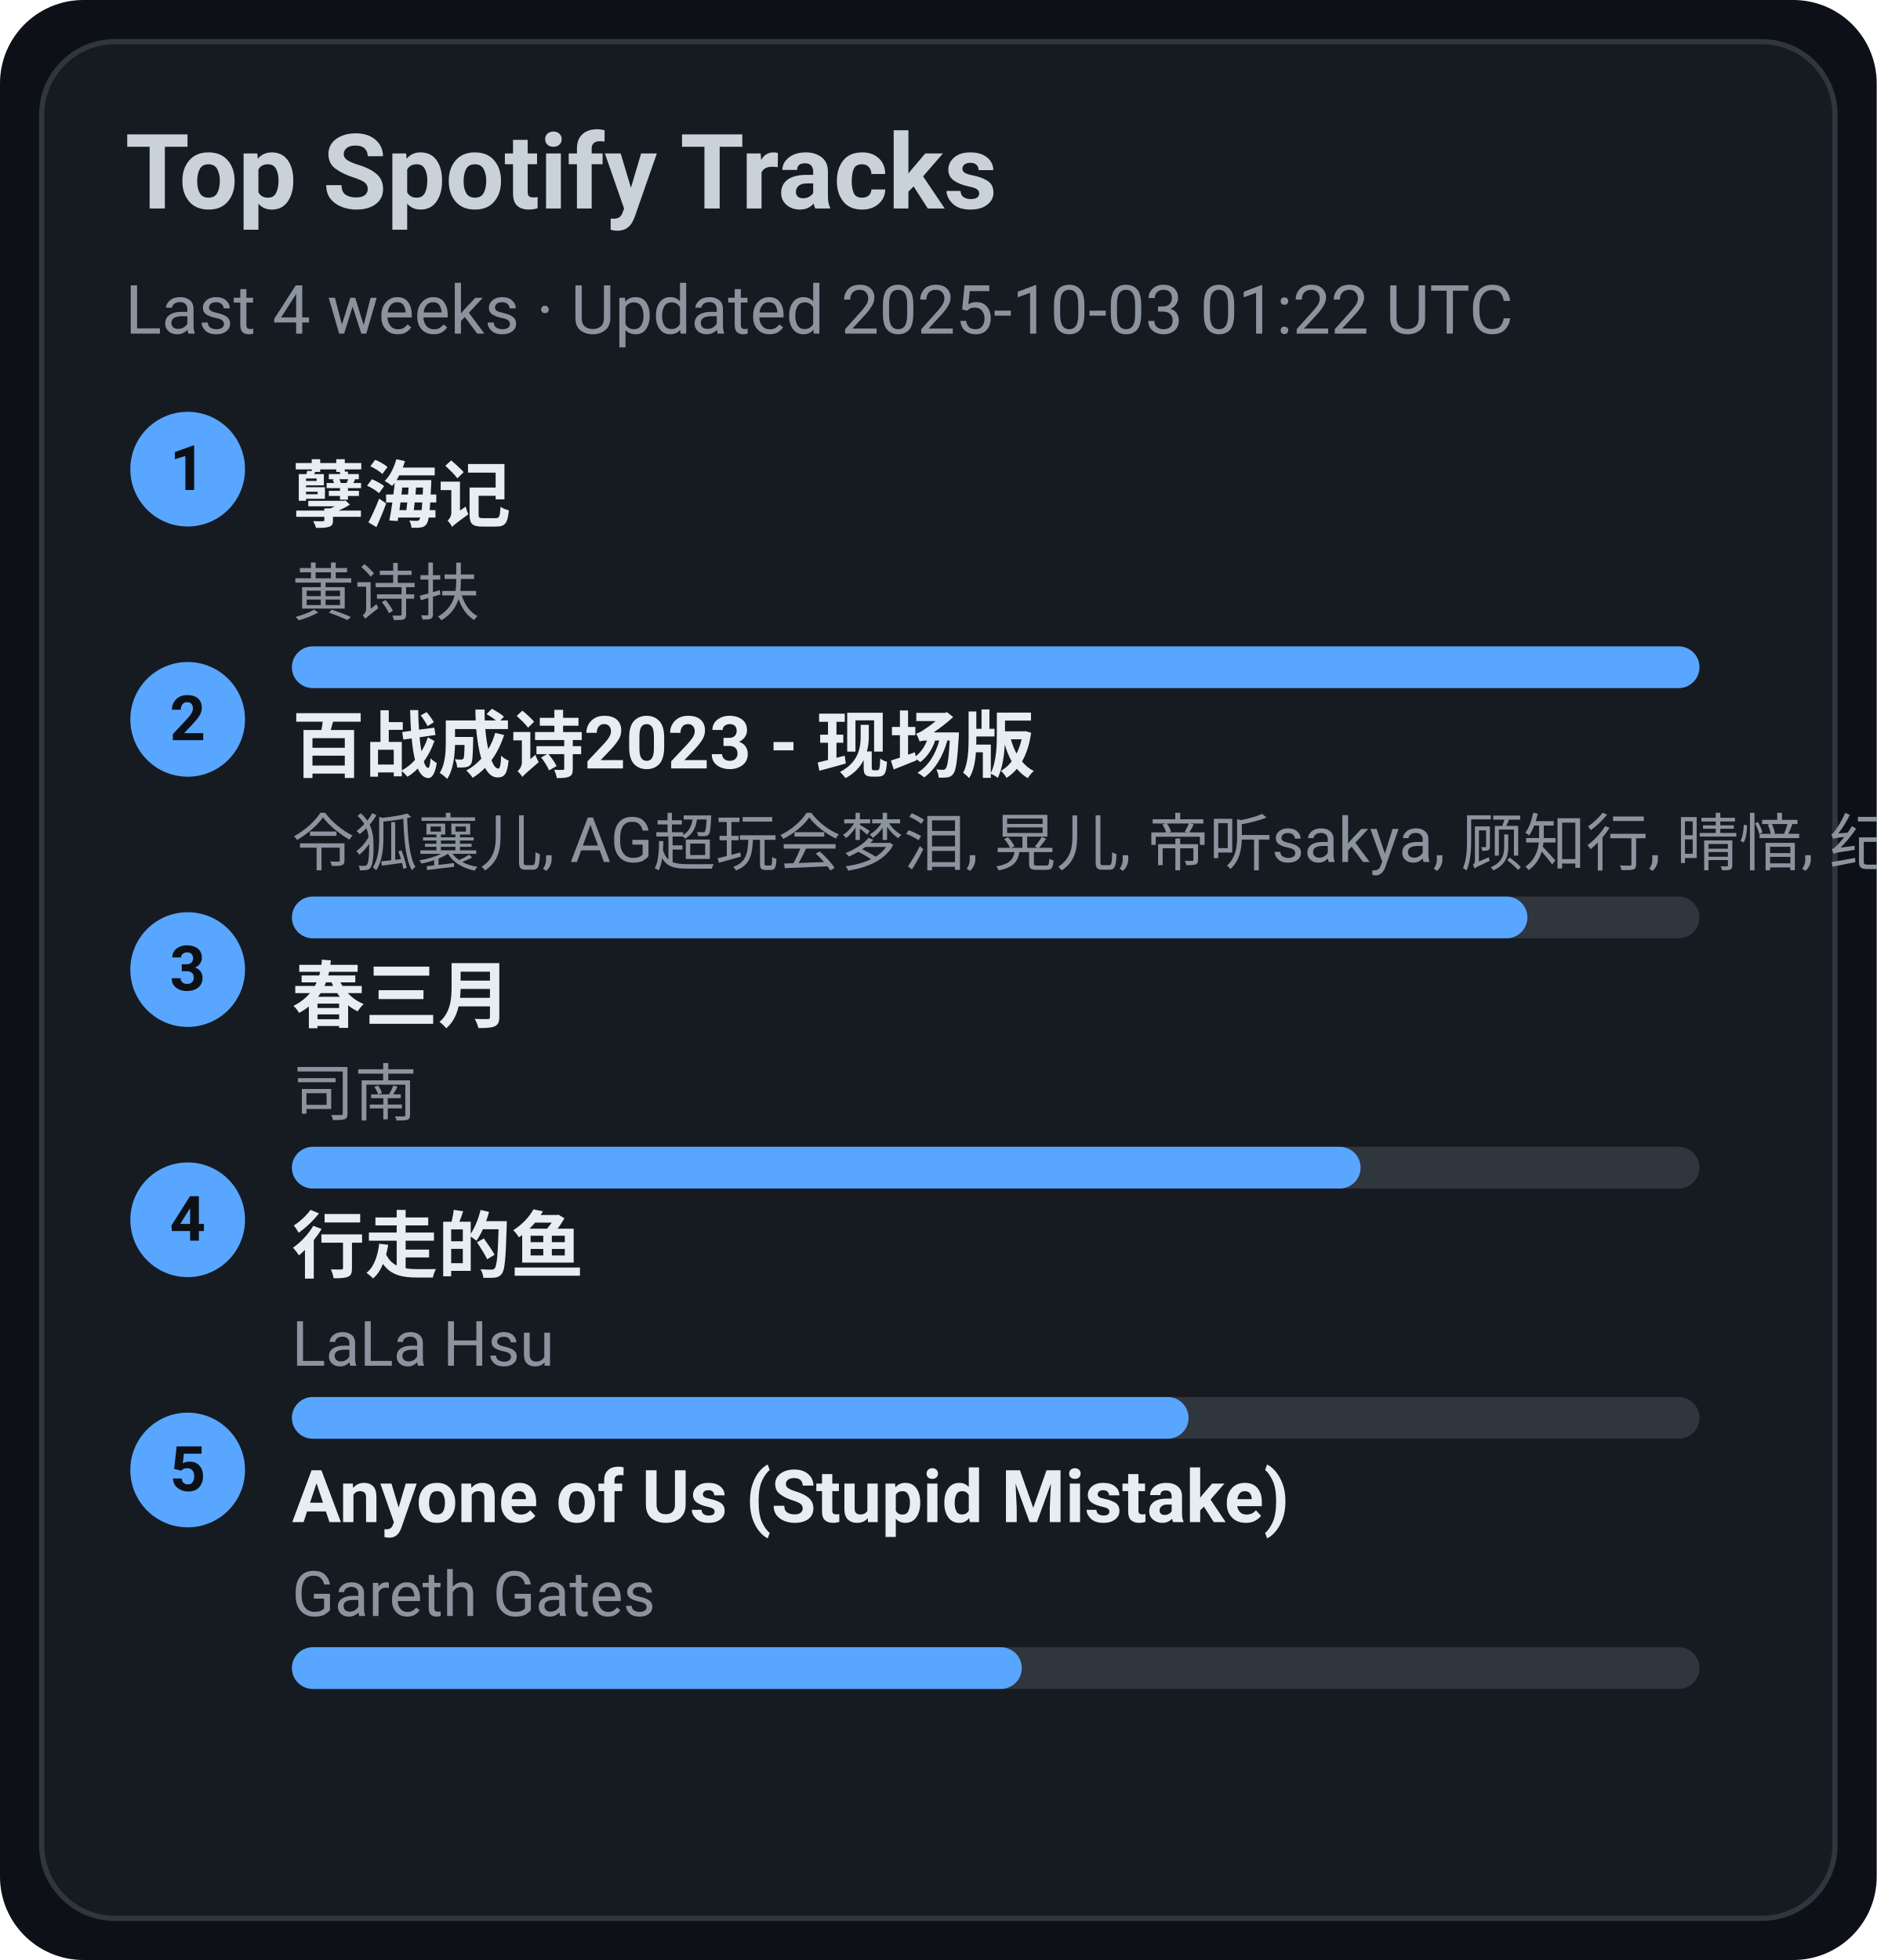
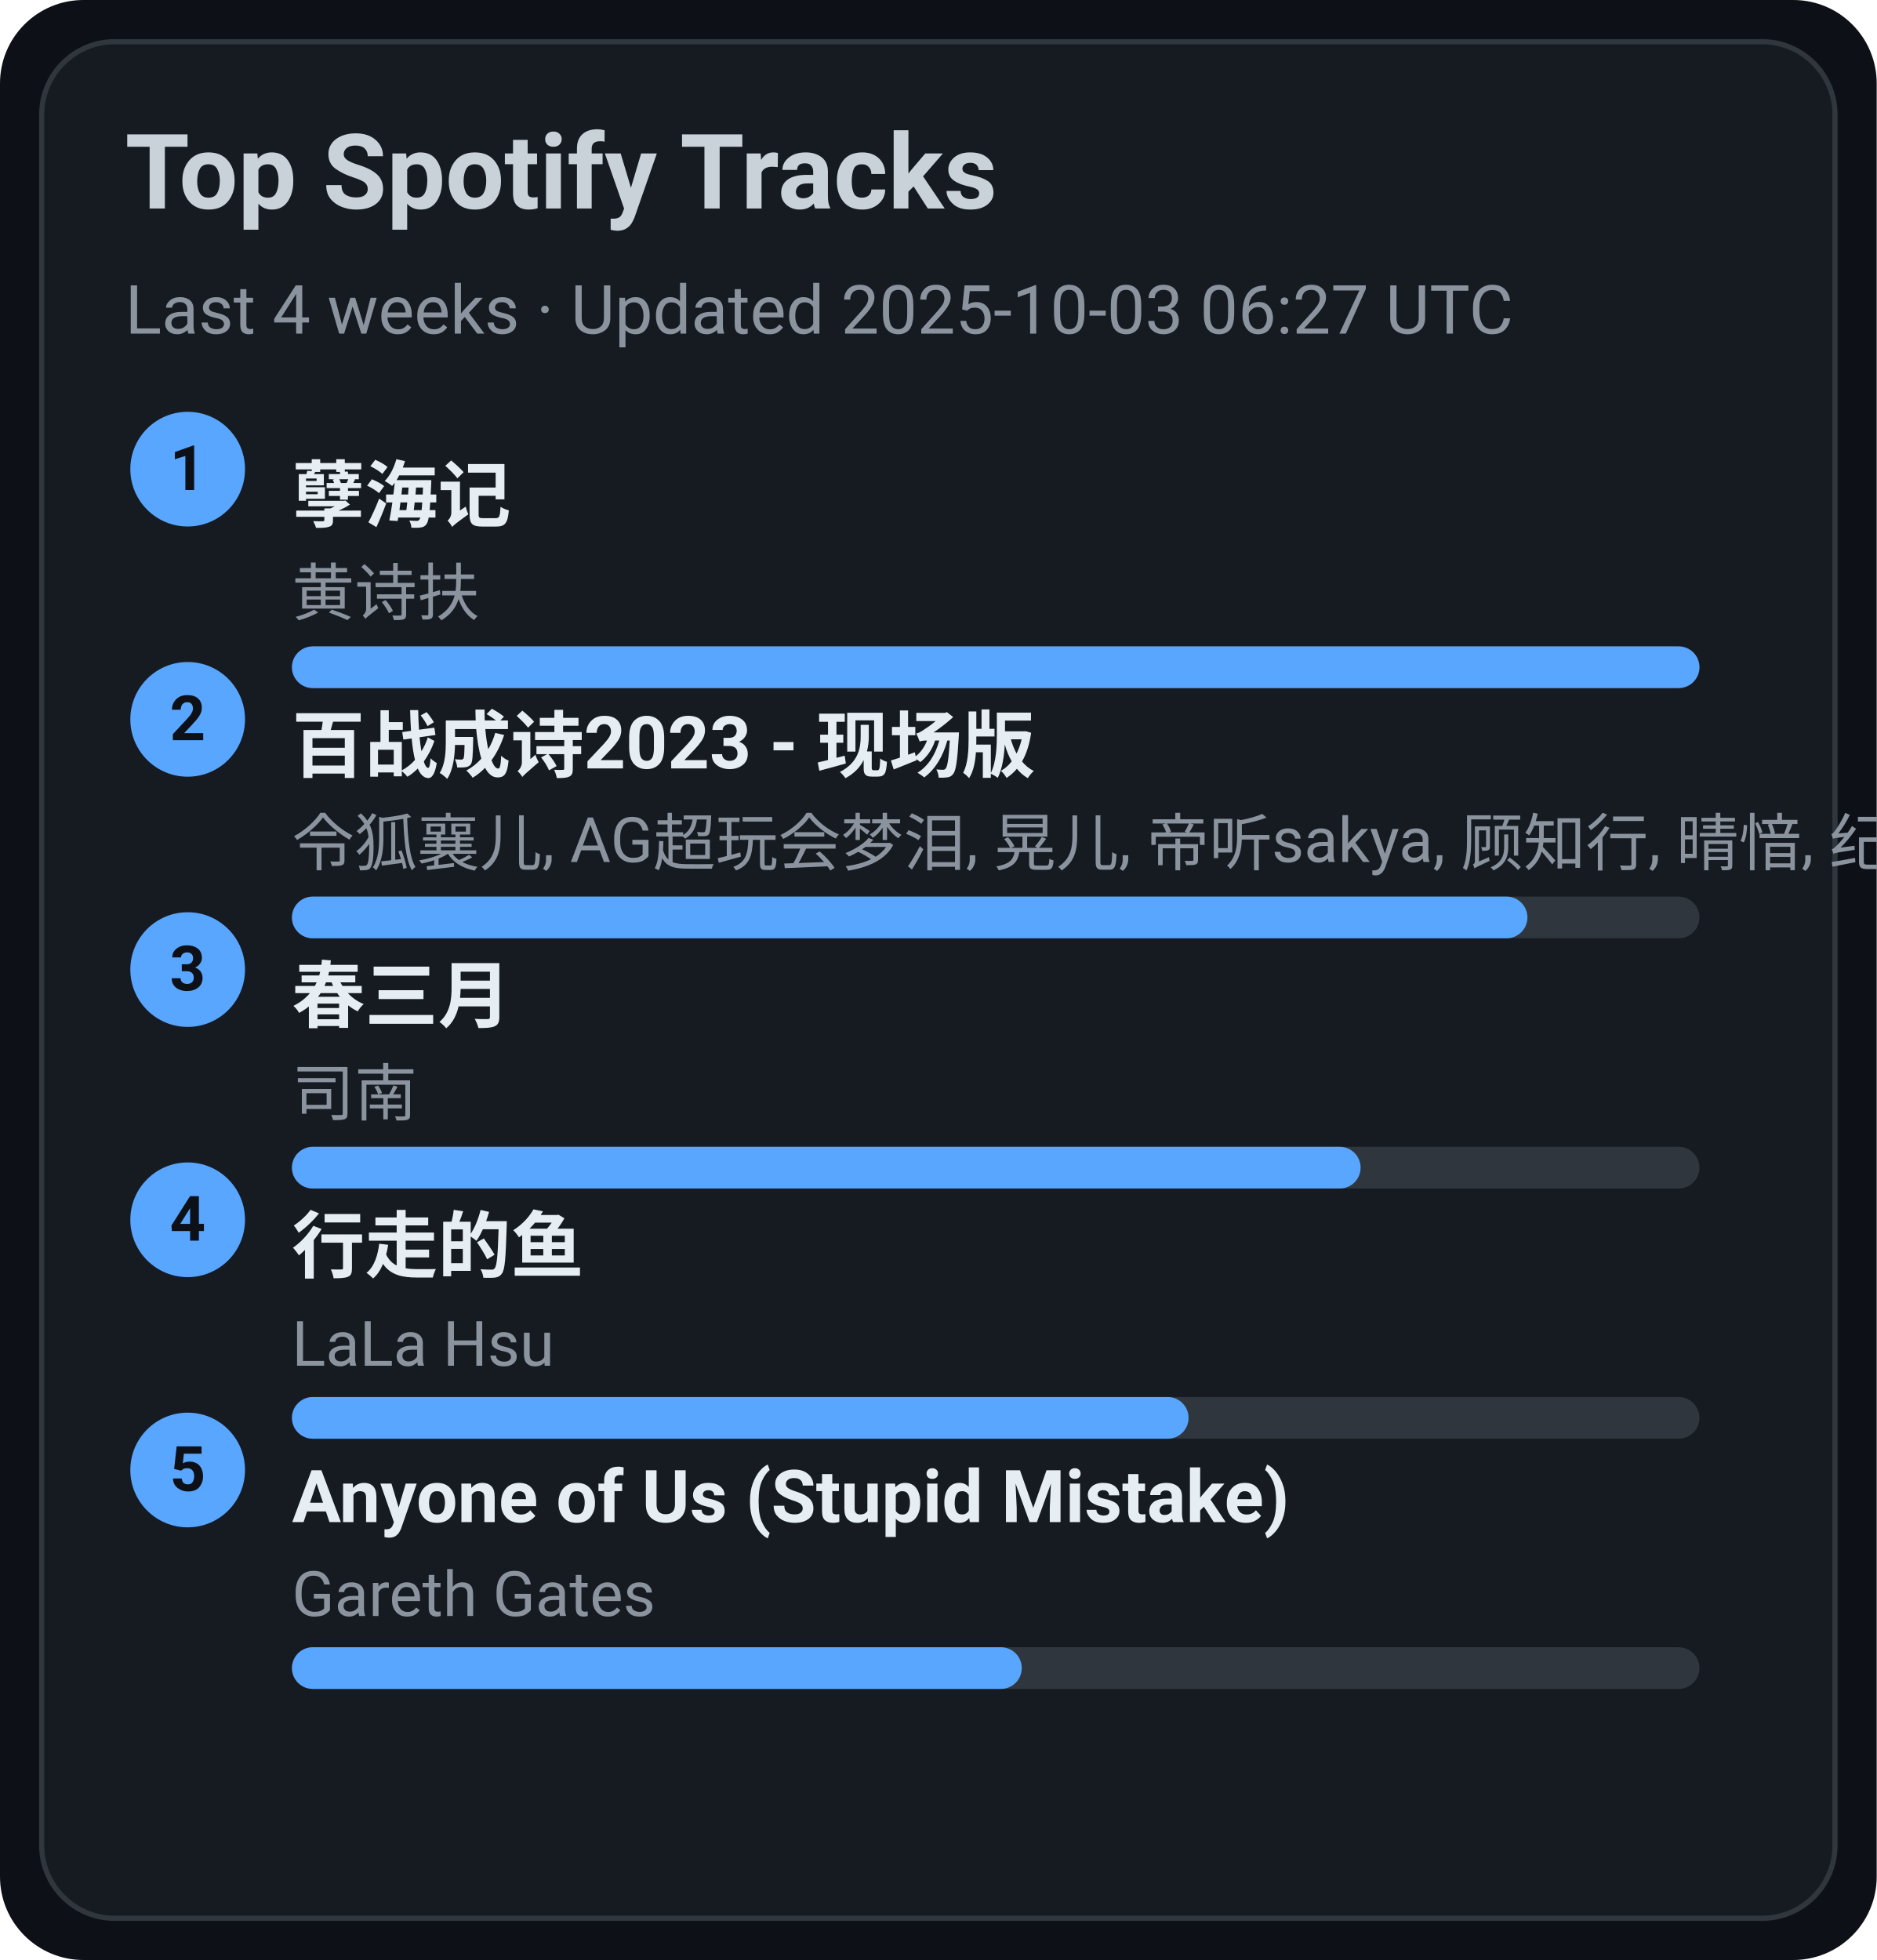
<svg xmlns="http://www.w3.org/2000/svg" width="360" height="376" viewBox="0 0 360 376">
  <style>text{font-family:-apple-system,BlinkMacSystemFont,Segoe UI,Roboto,Ubuntu,Helvetica Neue,Arial,Noto Sans,sans-serif}</style>
  <rect width="360" height="376" rx="16" fill="#0d1117" />
  <rect x="8" y="8" width="344" height="360" rx="14" fill="#161b22" stroke="#30363d" />
  <text x="24" y="40" font-size="20" fill="#c9d1d9" font-weight="600">Top Spotify Tracks</text>
-   <text x="24" y="64" font-size="13" fill="#8b949e">Last 4 weeks · Updated 2025-10-03 01:22 UTC</text>
+   <text x="24" y="64" font-size="13" fill="#8b949e">Last 4 weeks · Updated 2025-10-03 06:27 UTC</text>
  <circle cx="36" cy="90" r="11" fill="#58a6ff" />
  <text x="36" y="94" text-anchor="middle" font-size="12" fill="#0d1117" font-weight="700">1</text>
  <a href="https://open.spotify.com/track/3eIovUMhirNN6btJbpzNqD" target="_blank" rel="noopener noreferrer">
    <text x="56" y="100" font-size="14" fill="#e6edf3" font-weight="600">孽海记</text>
  </a>
  <text x="56" y="118" font-size="12" fill="#8b949e">黄诗扶</text>
  <rect x="56" y="124" width="270" height="8" rx="4" fill="#30363d" />
  <rect x="56" y="124" width="270" height="8" rx="4" fill="#58a6ff" />
  <circle cx="36" cy="138" r="11" fill="#58a6ff" />
  <text x="36" y="142" text-anchor="middle" font-size="12" fill="#0d1117" font-weight="700">2</text>
  <a href="https://open.spotify.com/track/2gttnS8fWnDwziLFt2TLEi" target="_blank" rel="noopener noreferrer">
    <text x="56" y="148" font-size="14" fill="#e6edf3" font-weight="600">百战成诗2023 - 现场版</text>
  </a>
  <text x="56" y="166" font-size="12" fill="#8b949e">令狐襄儿, AG超玩会梦泪, 晃儿, 帝听sakya, 顾知行, 晴愔, 纪粹希, 于冬然, 呦猫UNEKO</text>
  <rect x="56" y="172" width="270" height="8" rx="4" fill="#30363d" />
  <rect x="56" y="172" width="237" height="8" rx="4" fill="#58a6ff" />
  <circle cx="36" cy="186" r="11" fill="#58a6ff" />
  <text x="36" y="190" text-anchor="middle" font-size="12" fill="#0d1117" font-weight="700">3</text>
  <a href="https://open.spotify.com/track/5A9BOP4WTk2UayDlMb8w98" target="_blank" rel="noopener noreferrer">
    <text x="56" y="196" font-size="14" fill="#e6edf3" font-weight="600">春三月</text>
  </a>
  <text x="56" y="214" font-size="12" fill="#8b949e">司南</text>
  <rect x="56" y="220" width="270" height="8" rx="4" fill="#30363d" />
  <rect x="56" y="220" width="205" height="8" rx="4" fill="#58a6ff" />
  <circle cx="36" cy="234" r="11" fill="#58a6ff" />
  <text x="36" y="238" text-anchor="middle" font-size="12" fill="#0d1117" font-weight="700">4</text>
  <a href="https://open.spotify.com/track/5tGyQ1cWTaHBfZSHWr8AZb" target="_blank" rel="noopener noreferrer">
    <text x="56" y="244" font-size="14" fill="#e6edf3" font-weight="600">行走的鱼</text>
  </a>
  <text x="56" y="262" font-size="12" fill="#8b949e">LaLa Hsu</text>
  <rect x="56" y="268" width="270" height="8" rx="4" fill="#30363d" />
  <rect x="56" y="268" width="172" height="8" rx="4" fill="#58a6ff" />
  <circle cx="36" cy="282" r="11" fill="#58a6ff" />
  <text x="36" y="286" text-anchor="middle" font-size="12" fill="#0d1117" font-weight="700">5</text>
  <a href="https://open.spotify.com/track/7KZo8AI9F3Vnn3FXEYBL9f" target="_blank" rel="noopener noreferrer">
    <text x="56" y="292" font-size="14" fill="#e6edf3" font-weight="600">Anyone of Us (Stupid Mistake)</text>
  </a>
  <text x="56" y="310" font-size="12" fill="#8b949e">Gareth Gates</text>
  <rect x="56" y="316" width="270" height="8" rx="4" fill="#30363d" />
  <rect x="56" y="316" width="140" height="8" rx="4" fill="#58a6ff" />
</svg>
